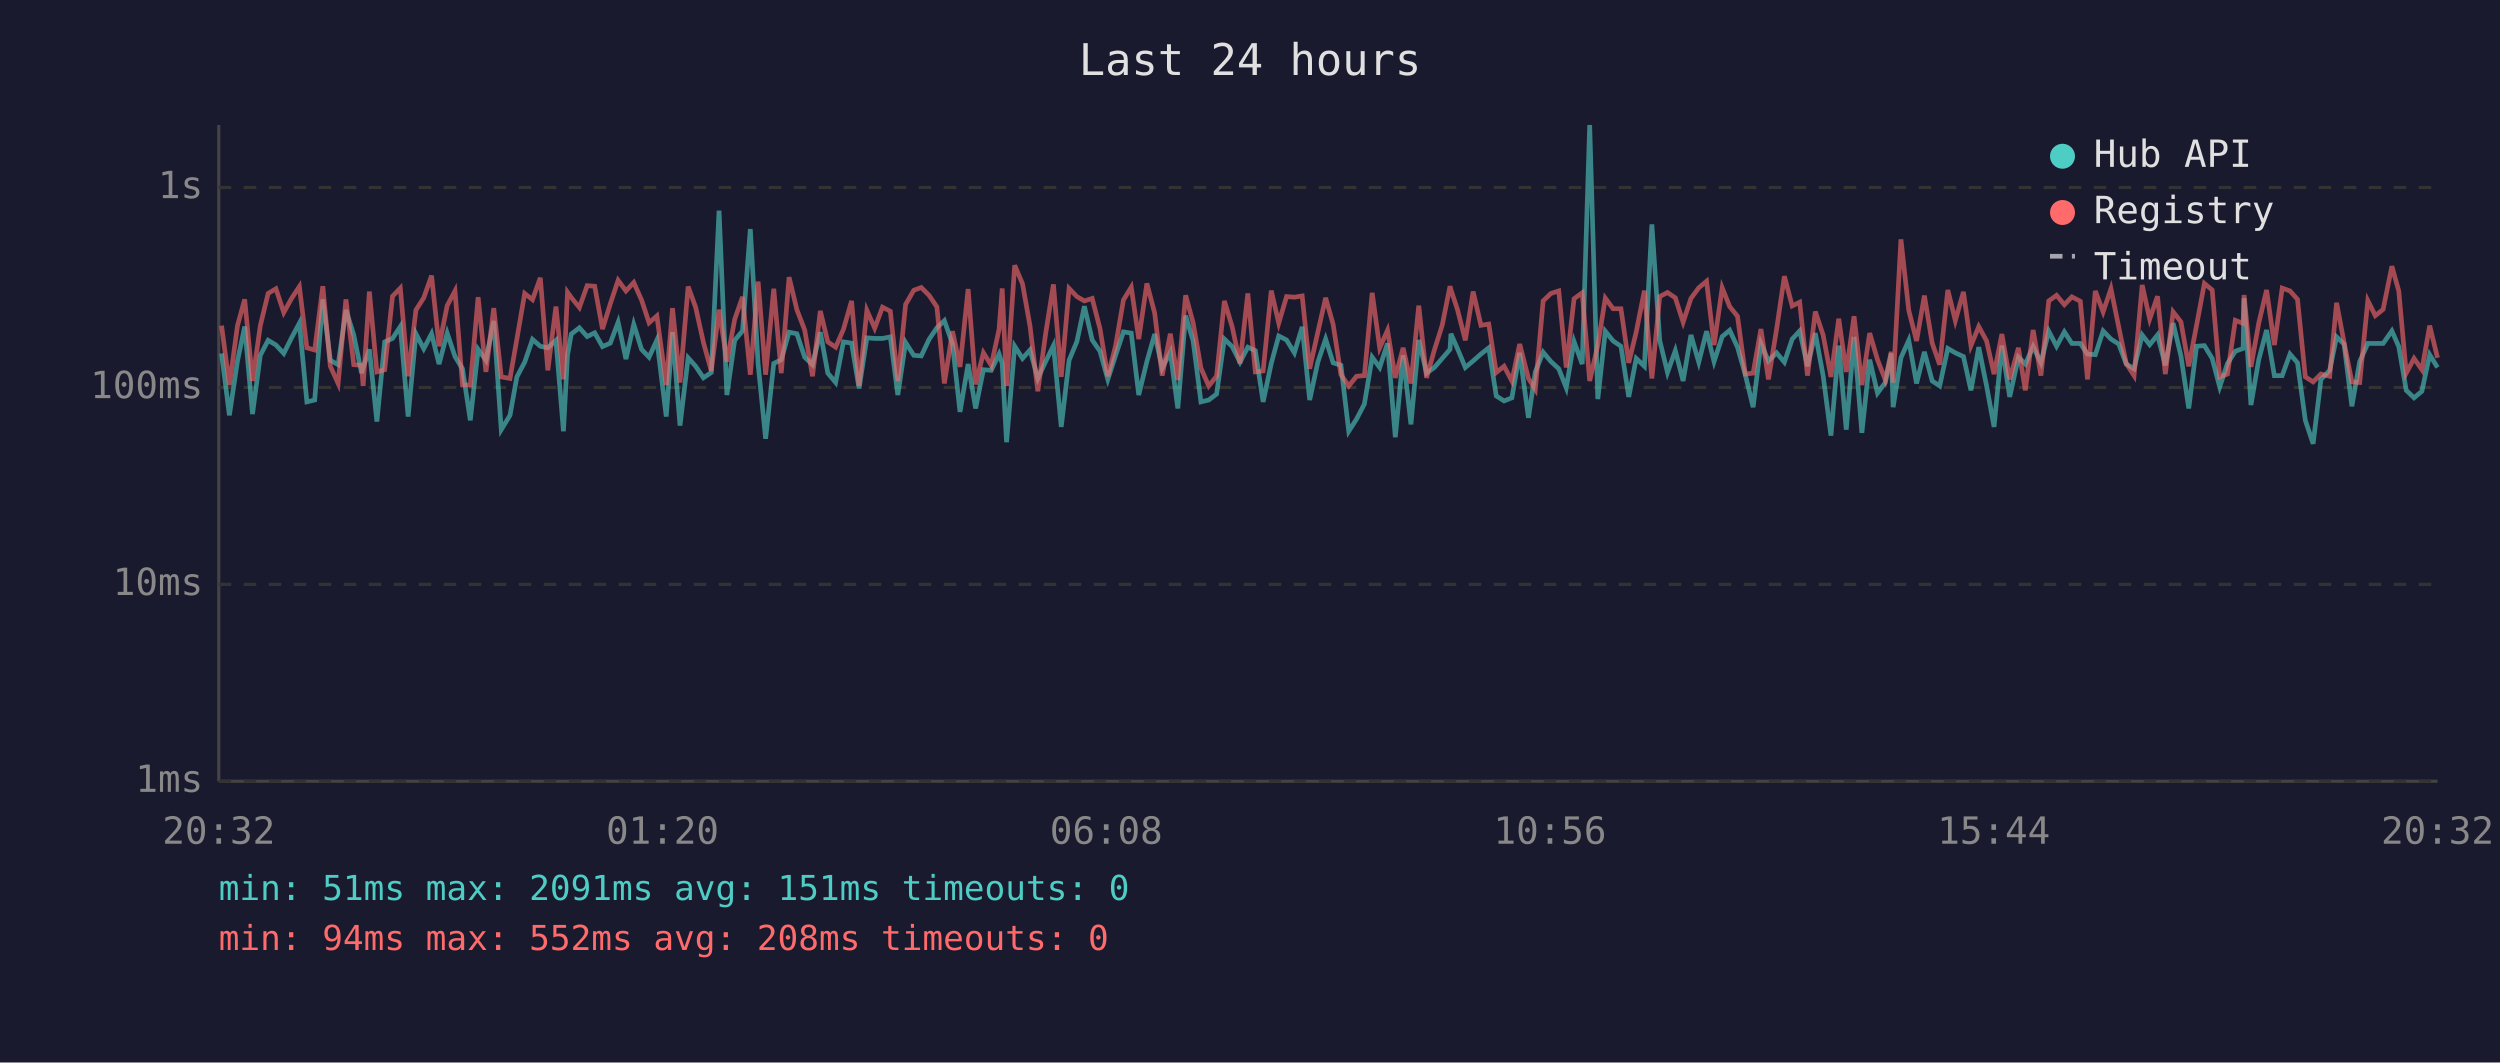
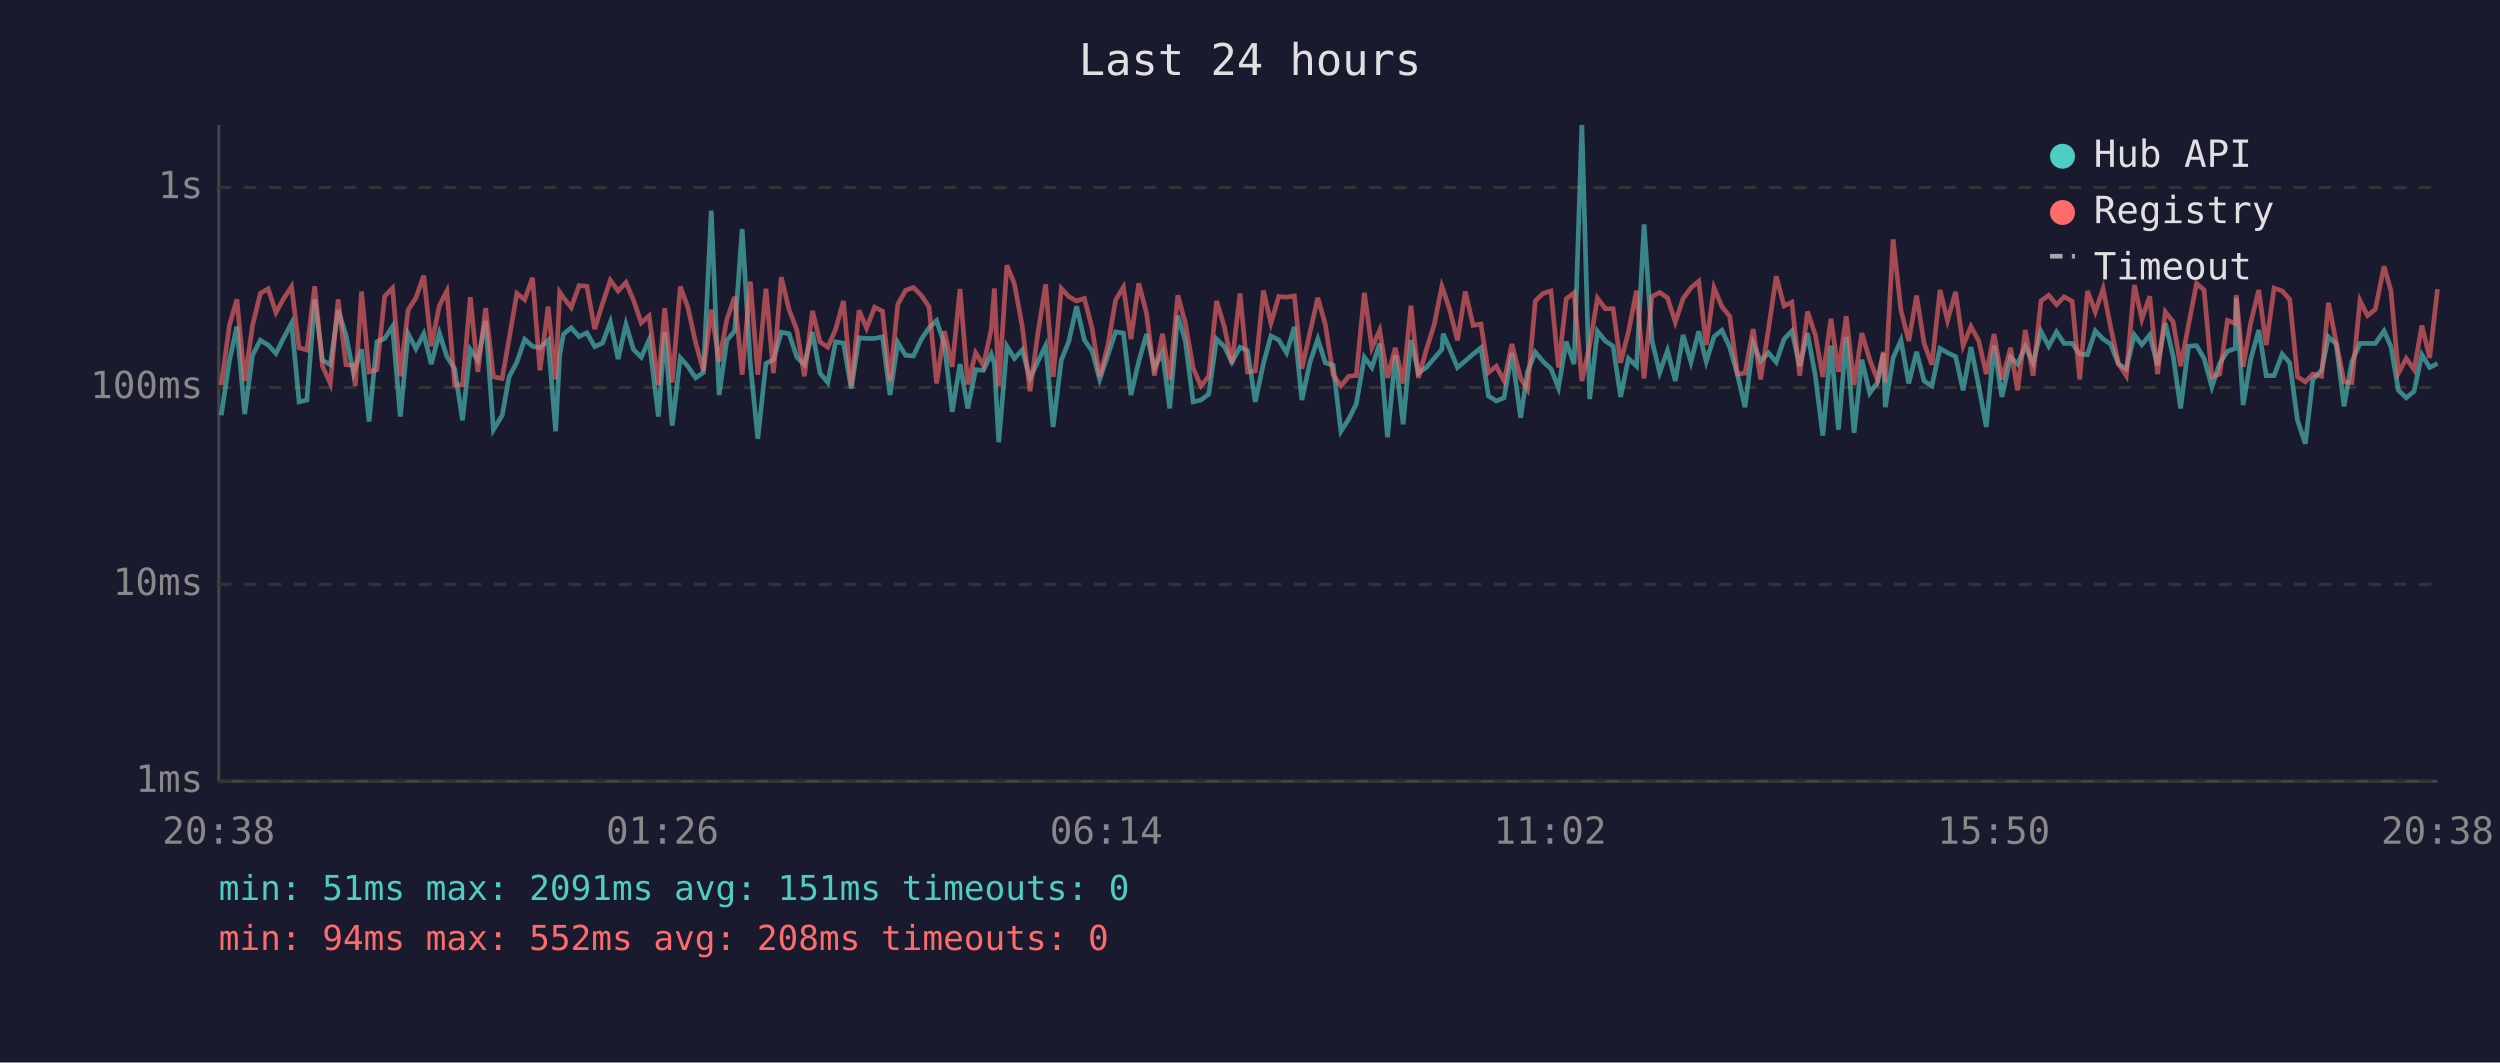
<svg xmlns="http://www.w3.org/2000/svg" viewBox="0 0 800 340" font-family="monospace" font-size="12">
  <rect width="800" height="340" fill="#1a1a2e" />
  <text x="400" y="24" fill="#e0e0e0" font-size="14" text-anchor="middle">Last 24 hours</text>
  <line x1="70" y1="40" x2="70" y2="250" stroke="#444" stroke-width="1" />
  <line x1="70" y1="250" x2="780" y2="250" stroke="#444" stroke-width="1" />
  <line x1="70" y1="250" x2="780" y2="250" stroke="#333" stroke-width="1" stroke-dasharray="4" />
  <text x="65" y="250" fill="#888" text-anchor="end" dominant-baseline="middle">1ms</text>
  <line x1="70" y1="187" x2="780" y2="187" stroke="#333" stroke-width="1" stroke-dasharray="4" />
  <text x="65" y="187" fill="#888" text-anchor="end" dominant-baseline="middle">10ms</text>
  <line x1="70" y1="124" x2="780" y2="124" stroke="#333" stroke-width="1" stroke-dasharray="4" />
  <text x="65" y="124" fill="#888" text-anchor="end" dominant-baseline="middle">100ms</text>
  <line x1="70" y1="60" x2="780" y2="60" stroke="#333" stroke-width="1" stroke-dasharray="4" />
  <text x="65" y="60" fill="#888" text-anchor="end" dominant-baseline="middle">1s</text>
-   <text x="70" y="270" fill="#888" text-anchor="middle">20:32</text>
-   <text x="212" y="270" fill="#888" text-anchor="middle">01:20</text>
-   <text x="354" y="270" fill="#888" text-anchor="middle">06:08</text>
-   <text x="496" y="270" fill="#888" text-anchor="middle">10:56</text>
-   <text x="638" y="270" fill="#888" text-anchor="middle">15:44</text>
-   <text x="780" y="270" fill="#888" text-anchor="middle">20:32</text>
-   <polyline points="70.9,113.1 73.4,132.9 76.0,115.5 78.3,104.5 80.8,132.5 83.3,113.7 85.8,108.9 88.3,110.4 90.8,113.1 93.3,108.1 95.8,103.4 98.2,128.6 100.7,128.0 103.3,95.8 105.7,115.3 108.2,116.7 110.7,99.2 113.2,107.2 115.7,119.4 116.2,117.6 118.2,111.8 120.6,134.9 123.1,109.4 125.6,108.3 128.1,104.5 130.6,133.3 133.1,106.8 135.6,111.6 138.1,106.8 140.5,116.5 143.1,106.6 145.6,114.1 148.0,118.0 150.5,134.5 153.0,111.8 155.5,115.3 158.0,102.7 160.4,137.5 163.2,132.9 165.4,120.6 167.9,115.9 170.4,108.6 172.9,110.8 175.3,111.3 177.9,108.9 180.3,138.0 181.6,113.7 182.8,106.9 185.4,104.9 187.9,107.7 190.3,106.5 192.8,110.9 195.3,109.8 197.8,103.1 200.3,114.9 202.8,103.8 205.3,111.8 207.7,114.3 210.2,108.8 213.2,133.3 215.2,106.3 217.6,136.2 220.2,114.5 222.6,117.2 225.1,120.9 227.6,119.2 230.1,67.4 232.6,126.4 235.1,108.9 237.6,105.9 240.1,73.3 242.6,116.5 245.0,140.4 247.6,116.3 250.0,115.1 252.5,106.3 255.0,106.8 257.5,114.3 260.0,116.7 262.5,106.3 264.9,119.4 267.4,122.4 269.9,109.4 272.5,109.8 274.9,124.3 277.4,108.1 279.9,108.3 282.4,108.3 284.9,107.8 287.3,126.4 289.8,109.6 292.4,113.7 294.8,113.9 297.3,108.6 299.8,104.9 302.2,102.6 304.8,110.1 307.2,131.8 309.8,116.5 312.2,130.7 314.7,118.3 317.2,118.5 319.7,113.3 320.7,116.3 322.1,141.5 324.7,110.8 327.2,114.7 329.6,112.0 332.1,121.1 334.6,115.7 337.1,110.6 339.6,136.6 342.1,115.3 344.6,109.3 347.0,98.0 349.5,108.8 352.0,112.4 354.5,121.4 357.0,113.7 359.5,106.2 362.0,106.6 364.4,126.4 367.0,115.7 369.5,106.9 371.9,117.8 374.5,112.7 376.9,130.7 379.4,101.0 381.8,109.1 384.3,128.6 386.8,128.0 389.3,126.1 391.8,108.5 394.3,110.9 396.8,115.9 399.3,111.1 401.7,112.2 404.2,128.6 406.8,116.3 409.2,107.5 411.7,108.8 414.2,112.9 416.7,104.6 419.1,128.0 421.7,115.9 424.2,108.5 426.6,116.1 429.1,116.9 431.6,138.0 434.1,134.1 436.6,129.3 439.1,114.3 441.5,117.6 444.0,109.9 446.5,139.9 449.0,113.7 451.5,135.8 454.0,108.8 456.5,119.4 459.0,117.6 461.5,114.7 464.0,111.8 464.3,106.8 466.4,111.6 468.9,117.6 471.4,115.5 473.9,113.3 476.4,111.3 478.8,126.7 481.3,128.3 483.8,127.3 486.3,112.9 489.1,133.7 491.3,119.0 493.8,112.7 496.3,115.7 498.8,118.0 501.2,124.1 503.7,109.3 506.3,116.5 508.7,40.0 511.3,127.7 513.7,106.0 516.2,109.1 518.7,110.8 521.2,127.0 523.6,114.7 526.2,117.2 528.6,71.8 531.1,108.9 533.6,119.2 536.1,112.2 538.6,121.9 541.1,107.2 543.6,115.9 546.1,106.0 548.5,115.7 551.1,107.7 553.5,105.7 556.0,111.1 558.5,119.9 561.0,130.3 563.5,109.9 565.9,115.5 568.5,112.9 571.0,115.9 573.5,108.5 575.9,105.9 578.4,117.2 580.9,106.6 583.4,120.2 585.9,139.4 588.4,110.6 590.8,137.5 593.3,107.8 595.8,138.5 598.3,115.1 600.8,125.8 603.3,122.4 605.2,113.1 605.8,130.3 608.3,114.5 610.8,108.9 613.3,122.7 615.8,112.6 618.3,121.9 620.7,123.5 623.3,111.5 625.7,112.9 628.3,114.1 630.7,124.9 633.2,111.1 635.7,123.5 638.1,136.6 640.6,110.6 643.1,127.0 645.9,114.3 648.1,116.5 650.6,110.9 653.1,116.1 655.6,106.0 658.1,110.8 660.6,106.2 663.0,109.9 665.7,109.9 668.0,113.3 670.5,113.5 673.0,105.9 675.5,108.5 678.0,110.1 680.4,116.5 682.9,118.0 685.5,107.2 687.9,110.3 690.4,107.2 692.9,116.9 695.4,103.4 697.9,113.9 700.4,130.7 702.9,110.8 705.4,110.6 707.9,114.7 710.3,123.8 712.8,116.3 715.3,112.4 717.8,111.5 718.1,95.4 720.3,129.6 722.8,115.1 725.3,105.6 727.8,120.2 730.3,120.2 732.8,113.3 735.2,116.1 737.7,134.5 740.2,142.0 742.7,121.4 745.5,118.5 747.7,107.8 750.1,110.1 752.6,130.0 755.1,115.7 757.7,109.9 760.1,109.9 762.6,109.9 765.4,105.9 767.6,110.9 770.0,124.9 772.5,127.3 775.0,125.2 777.5,113.5 780.0,117.6" fill="none" stroke="#4ecdc4" stroke-width="1.5" opacity="0.6" />
-   <polyline points="70.9,104.2 73.4,123.2 76.0,104.2 78.3,95.8 80.8,121.9 83.3,104.2 85.8,93.9 88.3,92.4 90.8,100.0 93.3,95.5 95.8,91.7 98.2,111.3 100.7,112.0 103.3,91.6 105.7,117.2 108.2,122.7 110.7,95.8 113.2,116.7 115.7,116.9 116.2,123.5 118.2,93.3 120.6,119.0 123.1,118.3 125.6,94.8 128.1,92.2 130.6,120.4 133.1,99.2 135.6,95.3 138.1,88.2 140.5,110.8 143.1,97.8 145.6,93.1 148.0,123.2 150.5,123.2 153.0,95.1 155.5,119.0 158.0,98.6 160.4,120.6 163.2,121.1 165.4,108.5 167.9,93.9 170.4,95.9 172.9,88.9 175.3,118.5 177.9,98.1 180.3,121.4 181.6,93.5 182.8,95.2 185.4,98.4 187.9,91.4 190.3,91.6 192.8,105.3 195.3,97.2 197.8,89.7 200.3,93.1 202.8,90.4 205.3,96.0 207.7,103.3 210.2,101.1 213.2,123.2 215.2,98.6 217.6,122.4 220.2,91.7 222.6,98.3 225.1,109.6 227.6,118.7 230.1,99.1 232.6,115.7 235.1,102.2 237.6,95.0 240.1,119.9 242.6,90.1 245.0,119.9 247.6,92.4 250.0,119.4 252.5,88.7 255.0,99.1 257.5,105.6 260.0,120.4 262.5,99.5 264.9,109.4 267.4,111.1 269.9,105.4 272.5,96.3 274.9,123.5 277.4,99.3 279.9,105.0 282.4,98.3 284.9,99.6 287.3,121.9 289.8,97.4 292.4,92.9 294.8,92.0 297.3,94.5 299.8,98.2 302.2,122.7 304.8,106.0 307.2,117.4 309.8,92.5 312.2,123.0 314.7,112.9 317.2,116.9 319.7,105.4 320.7,92.3 322.1,123.5 324.7,84.9 327.2,90.8 329.6,104.3 332.1,125.2 334.6,106.8 337.1,91.0 339.6,120.6 342.1,92.3 344.6,94.9 347.0,96.3 349.5,95.5 352.0,105.2 354.5,120.4 357.0,110.6 359.5,96.0 362.0,91.9 364.4,108.5 367.0,90.7 369.5,100.2 371.9,120.2 374.5,106.8 376.9,121.6 379.4,94.5 381.8,103.3 384.3,117.8 386.8,123.5 389.3,120.4 391.8,96.3 394.3,104.6 396.8,116.3 399.3,93.9 401.7,119.0 404.2,118.7 406.8,93.0 409.2,103.4 411.7,94.9 414.2,95.1 416.7,94.7 419.1,118.0 421.7,106.3 424.2,95.3 426.6,103.8 429.1,119.9 431.6,123.5 434.1,120.4 436.6,120.2 439.1,93.7 441.5,111.3 444.0,105.7 446.5,120.9 449.0,111.3 451.5,122.7 454.0,97.8 456.5,120.9 459.0,112.0 461.5,104.1 464.0,91.6 464.3,92.7 466.4,99.1 468.9,108.9 471.4,93.3 473.9,104.1 476.4,103.7 478.8,119.2 481.3,117.2 483.8,121.9 486.3,110.1 489.1,121.1 491.3,124.6 493.8,96.3 496.3,93.9 498.8,93.1 501.2,117.6 503.7,95.6 506.3,93.7 508.7,121.9 511.3,110.4 513.7,95.4 516.2,98.8 518.7,98.8 521.2,116.1 523.6,106.2 526.2,93.0 528.6,121.1 531.1,94.9 533.6,93.6 536.1,95.3 538.6,103.1 541.1,95.5 543.6,92.1 546.1,90.0 548.5,110.4 551.1,92.1 553.5,98.1 556.0,101.2 558.5,119.7 561.0,119.4 563.5,105.3 565.9,121.4 568.5,105.4 571.0,88.4 573.5,97.9 575.9,96.7 578.4,120.2 580.9,99.7 583.4,107.2 585.9,120.6 588.4,102.0 590.8,119.0 593.3,101.2 595.8,123.2 598.3,106.6 600.8,115.1 603.3,121.6 605.2,112.6 605.8,122.4 608.3,76.6 610.8,99.3 613.3,109.1 615.8,94.6 618.3,109.8 620.7,116.7 623.3,92.8 625.7,102.6 628.3,93.4 630.7,110.6 633.2,104.5 635.7,109.1 638.1,119.7 640.6,106.9 643.1,121.4 645.9,111.3 648.1,124.9 650.6,105.6 653.1,120.2 655.6,96.3 658.1,94.5 660.6,97.5 663.0,95.0 665.7,96.4 668.0,121.4 670.5,93.1 673.0,99.8 675.5,92.4 678.0,104.7 680.4,116.3 682.9,120.2 685.5,91.2 687.9,102.1 690.4,94.8 692.9,119.7 695.4,99.8 697.9,103.0 700.4,117.2 702.9,104.1 705.4,90.7 707.9,92.8 710.3,120.6 712.8,119.7 715.3,102.5 717.8,103.5 718.1,94.4 720.3,117.4 722.8,103.4 725.3,92.8 727.8,110.4 730.3,92.2 732.8,93.1 735.2,95.8 737.7,120.6 740.2,122.2 742.7,119.7 745.5,120.4 747.7,96.9 750.1,109.6 752.6,122.2 755.1,122.4 757.7,96.2 760.1,101.0 762.6,99.0 765.4,85.2 767.6,93.1 770.0,119.4 772.5,114.7 775.0,118.3 777.5,104.2 780.0,114.5" fill="none" stroke="#ff6b6b" stroke-width="1.5" opacity="0.6" />
+   <text x="70" y="270" fill="#888" text-anchor="middle">20:38</text>
+   <text x="212" y="270" fill="#888" text-anchor="middle">01:26</text>
+   <text x="354" y="270" fill="#888" text-anchor="middle">06:14</text>
+   <text x="496" y="270" fill="#888" text-anchor="middle">11:02</text>
+   <text x="638" y="270" fill="#888" text-anchor="middle">15:50</text>
+   <text x="780" y="270" fill="#888" text-anchor="middle">20:38</text>
+   <polyline points="70.8,132.9 73.4,115.5 75.8,104.5 78.3,132.5 80.8,113.7 83.3,108.9 85.8,110.4 88.3,113.1 90.8,108.1 93.3,103.4 95.7,128.6 98.2,128.0 100.7,95.8 103.2,115.3 105.7,116.7 108.2,99.2 110.7,107.2 113.1,119.4 113.7,117.6 115.7,111.8 118.1,134.9 120.6,109.4 123.1,108.3 125.6,104.5 128.1,133.3 130.6,106.8 133.1,111.6 135.6,106.8 138.0,116.5 140.6,106.6 143.0,114.1 145.5,118.0 148.0,134.5 150.5,111.8 152.9,115.3 155.4,102.7 157.9,137.5 160.7,132.9 162.9,120.6 165.4,115.9 167.9,108.6 170.4,110.8 172.8,111.3 175.4,108.9 177.8,138.0 179.1,113.7 180.3,106.9 182.8,104.9 185.3,107.7 187.8,106.5 190.3,110.9 192.8,109.8 195.3,103.1 197.8,114.9 200.3,103.8 202.7,111.8 205.2,114.3 207.7,108.8 210.7,133.3 212.7,106.3 215.1,136.2 217.7,114.5 220.1,117.2 222.6,120.9 225.1,119.2 227.6,67.4 230.1,126.4 232.6,108.9 235.1,105.9 237.5,73.3 240.1,116.5 242.5,140.4 245.1,116.3 247.5,115.1 250.0,106.3 252.5,106.8 255.0,114.3 257.4,116.7 260.0,106.3 262.4,119.4 264.9,122.4 267.4,109.4 269.9,109.8 272.4,124.3 274.9,108.1 277.3,108.3 279.9,108.3 282.4,107.8 284.8,126.4 287.3,109.6 289.8,113.7 292.3,113.9 294.8,108.6 297.3,104.9 299.7,102.6 302.2,110.1 304.7,131.8 307.2,116.5 309.7,130.7 312.2,118.3 314.7,118.5 317.2,113.3 318.2,116.3 319.6,141.5 322.2,110.8 324.6,114.7 327.1,112.0 329.6,121.1 332.1,115.7 334.6,110.6 337.0,136.6 339.6,115.3 342.0,109.3 344.5,98.0 347.0,108.8 349.5,112.4 351.9,121.4 354.5,113.7 357.0,106.2 359.5,106.6 361.9,126.4 364.4,115.7 366.9,106.9 369.4,117.8 372.0,112.7 374.3,130.7 376.9,101.0 379.3,109.1 381.8,128.6 384.3,128.0 386.8,126.1 389.3,108.5 391.8,110.9 394.2,115.9 396.8,111.1 399.2,112.2 401.7,128.6 404.3,116.3 406.7,107.5 409.2,108.8 411.7,112.9 414.2,104.6 416.6,128.0 419.2,115.9 421.7,108.5 424.1,116.1 426.6,116.9 429.1,138.0 431.6,134.1 434.0,129.3 436.6,114.3 439.0,117.6 441.5,109.9 444.0,139.9 446.5,113.7 449.0,135.8 451.5,108.8 453.9,119.4 456.4,117.6 458.9,114.7 461.4,111.8 461.8,106.8 463.9,111.6 466.4,117.6 468.9,115.5 471.4,113.3 473.9,111.3 476.3,126.7 478.8,128.3 481.3,127.3 483.8,112.9 486.6,133.7 488.8,119.0 491.3,112.7 493.8,115.7 496.3,118.0 498.7,124.1 501.2,109.3 503.7,116.5 506.2,40.0 508.7,127.7 511.2,106.0 513.7,109.1 516.2,110.8 518.6,127.0 521.1,114.7 523.7,117.2 526.1,71.8 528.6,108.9 531.1,119.2 533.6,112.2 536.1,121.9 538.6,107.2 541.1,115.9 543.6,106.0 546.0,115.7 548.5,107.7 551.0,105.7 553.5,111.1 556.0,119.9 558.4,130.3 561.0,109.9 563.4,115.5 565.9,112.9 568.4,115.9 570.9,108.5 573.4,105.9 575.9,117.2 578.4,106.6 580.9,120.2 583.3,139.4 585.9,110.6 588.3,137.5 590.8,107.8 593.3,138.5 595.8,115.1 598.3,125.8 600.8,122.4 602.7,113.1 603.3,130.3 605.8,114.5 608.3,108.9 610.8,122.7 613.3,112.6 615.7,121.9 618.2,123.5 620.8,111.5 623.2,112.9 625.8,114.1 628.2,124.9 630.7,111.1 633.2,123.5 635.6,136.6 638.1,110.6 640.6,127.0 643.4,114.3 645.6,116.5 648.1,110.9 650.6,116.1 653.1,106.0 655.6,110.8 658.1,106.2 660.5,109.9 663.1,109.9 665.5,113.3 668.0,113.5 670.5,105.9 673.0,108.5 675.4,110.1 677.9,116.5 680.4,118.0 683.0,107.2 685.4,110.3 687.9,107.2 690.4,116.9 692.9,103.4 695.4,113.9 697.8,130.7 700.3,110.8 702.9,110.6 705.3,114.7 707.8,123.8 710.3,116.3 712.8,112.4 715.3,111.5 715.6,95.4 717.8,129.6 720.2,115.1 722.8,105.6 725.2,120.2 727.7,120.2 730.3,113.3 732.7,116.1 735.2,134.5 737.7,142.0 740.1,121.4 742.9,118.5 745.1,107.8 747.6,110.1 750.1,130.0 752.6,115.7 755.2,109.9 757.6,109.9 760.1,109.9 762.9,105.9 765.1,110.9 767.5,124.9 770.0,127.3 772.5,125.2 775.0,113.5 777.5,117.6 780.0,116.3" fill="none" stroke="#4ecdc4" stroke-width="1.5" opacity="0.6" />
+   <polyline points="70.8,123.2 73.4,104.2 75.8,95.8 78.3,121.9 80.8,104.2 83.3,93.9 85.8,92.4 88.3,100.0 90.8,95.5 93.3,91.7 95.7,111.3 98.2,112.0 100.7,91.6 103.2,117.2 105.7,122.7 108.2,95.8 110.7,116.7 113.1,116.9 113.7,123.5 115.7,93.3 118.1,119.0 120.6,118.3 123.1,94.8 125.6,92.2 128.1,120.4 130.6,99.2 133.1,95.3 135.6,88.2 138.0,110.8 140.6,97.8 143.0,93.1 145.5,123.2 148.0,123.2 150.5,95.1 152.9,119.0 155.4,98.6 157.9,120.6 160.7,121.1 162.9,108.5 165.4,93.9 167.9,95.9 170.4,88.9 172.8,118.5 175.4,98.1 177.8,121.4 179.1,93.5 180.3,95.2 182.8,98.4 185.3,91.4 187.8,91.6 190.3,105.3 192.8,97.2 195.3,89.7 197.8,93.1 200.3,90.4 202.7,96.0 205.2,103.3 207.7,101.1 210.7,123.2 212.7,98.6 215.1,122.4 217.7,91.7 220.1,98.3 222.6,109.6 225.1,118.7 227.6,99.1 230.1,115.7 232.6,102.2 235.1,95.0 237.5,119.9 240.1,90.1 242.5,119.9 245.1,92.4 247.5,119.4 250.0,88.7 252.5,99.1 255.0,105.6 257.4,120.4 260.0,99.5 262.4,109.4 264.9,111.1 267.4,105.4 269.9,96.3 272.4,123.5 274.9,99.3 277.3,105.0 279.9,98.3 282.4,99.6 284.8,121.9 287.3,97.4 289.8,92.9 292.3,92.0 294.8,94.5 297.3,98.2 299.7,122.7 302.2,106.0 304.7,117.4 307.2,92.5 309.7,123.0 312.2,112.9 314.7,116.9 317.2,105.4 318.2,92.3 319.6,123.5 322.2,84.9 324.6,90.8 327.1,104.3 329.6,125.2 332.1,106.8 334.6,91.0 337.0,120.6 339.6,92.3 342.0,94.9 344.5,96.3 347.0,95.5 349.5,105.2 351.9,120.4 354.5,110.6 357.0,96.0 359.5,91.9 361.9,108.5 364.4,90.7 366.9,100.2 369.4,120.2 372.0,106.8 374.3,121.6 376.9,94.5 379.3,103.3 381.8,117.8 384.3,123.5 386.8,120.4 389.3,96.3 391.8,104.6 394.2,116.3 396.8,93.9 399.2,119.0 401.7,118.7 404.3,93.0 406.7,103.4 409.2,94.9 411.7,95.1 414.2,94.7 416.6,118.0 419.2,106.3 421.7,95.3 424.1,103.8 426.6,119.9 429.1,123.5 431.6,120.4 434.0,120.2 436.6,93.7 439.0,111.3 441.5,105.7 444.0,120.9 446.5,111.3 449.0,122.7 451.5,97.8 453.9,120.9 456.4,112.0 458.9,104.1 461.4,91.6 461.8,92.7 463.9,99.1 466.4,108.9 468.9,93.3 471.4,104.1 473.9,103.7 476.3,119.2 478.8,117.2 481.3,121.9 483.8,110.1 486.6,121.1 488.8,124.6 491.3,96.3 493.8,93.9 496.3,93.1 498.7,117.6 501.2,95.6 503.7,93.7 506.2,121.9 508.7,110.4 511.2,95.4 513.7,98.8 516.2,98.8 518.6,116.1 521.1,106.2 523.7,93.0 526.1,121.1 528.6,94.9 531.1,93.6 533.6,95.3 536.1,103.1 538.6,95.5 541.1,92.1 543.6,90.0 546.0,110.4 548.5,92.1 551.0,98.1 553.5,101.2 556.0,119.7 558.4,119.4 561.0,105.3 563.4,121.4 565.9,105.4 568.4,88.4 570.9,97.9 573.4,96.7 575.9,120.2 578.4,99.7 580.9,107.2 583.3,120.6 585.9,102.0 588.3,119.0 590.8,101.2 593.3,123.2 595.8,106.6 598.3,115.1 600.8,121.6 602.7,112.6 603.3,122.4 605.8,76.6 608.3,99.3 610.8,109.1 613.3,94.6 615.7,109.8 618.2,116.7 620.8,92.8 623.2,102.6 625.8,93.4 628.2,110.6 630.7,104.5 633.2,109.1 635.6,119.7 638.1,106.9 640.6,121.4 643.4,111.3 645.6,124.9 648.1,105.6 650.6,120.2 653.1,96.3 655.6,94.5 658.1,97.5 660.5,95.0 663.1,96.4 665.5,121.4 668.0,93.1 670.5,99.8 673.0,92.4 675.4,104.7 677.9,116.3 680.4,120.2 683.0,91.2 685.4,102.1 687.9,94.8 690.4,119.7 692.9,99.8 695.4,103.0 697.8,117.2 700.3,104.1 702.9,90.7 705.3,92.8 707.8,120.6 710.3,119.7 712.8,102.5 715.3,103.5 715.6,94.4 717.8,117.4 720.2,103.4 722.8,92.8 725.2,110.4 727.7,92.2 730.3,93.1 732.7,95.8 735.2,120.6 737.7,122.2 740.1,119.7 742.9,120.4 745.1,96.9 747.6,109.6 750.1,122.2 752.6,122.4 755.2,96.2 757.6,101.0 760.1,99.0 762.9,85.2 765.1,93.1 767.5,119.4 770.0,114.7 772.5,118.3 775.0,104.2 777.5,114.5 780.0,92.5" fill="none" stroke="#ff6b6b" stroke-width="1.5" opacity="0.6" />
  <circle cx="660" cy="50" r="4" fill="#4ecdc4" />
  <text x="670" y="50" fill="#e0e0e0" dominant-baseline="middle">Hub API</text>
  <circle cx="660" cy="68" r="4" fill="#ff6b6b" />
  <text x="670" y="68" fill="#e0e0e0" dominant-baseline="middle">Registry</text>
  <line x1="656" y1="82" x2="664" y2="82" stroke="#e0e0e0" stroke-width="1.5" stroke-dasharray="4,3" opacity="0.7" />
  <text x="670" y="86" fill="#e0e0e0" dominant-baseline="middle">Timeout</text>
  <text x="70" y="288" fill="#4ecdc4" font-size="11">min: 51ms  max: 2091ms  avg: 151ms  timeouts: 0</text>
  <text x="70" y="304" fill="#ff6b6b" font-size="11">min: 94ms  max: 552ms  avg: 208ms  timeouts: 0</text>
</svg>
